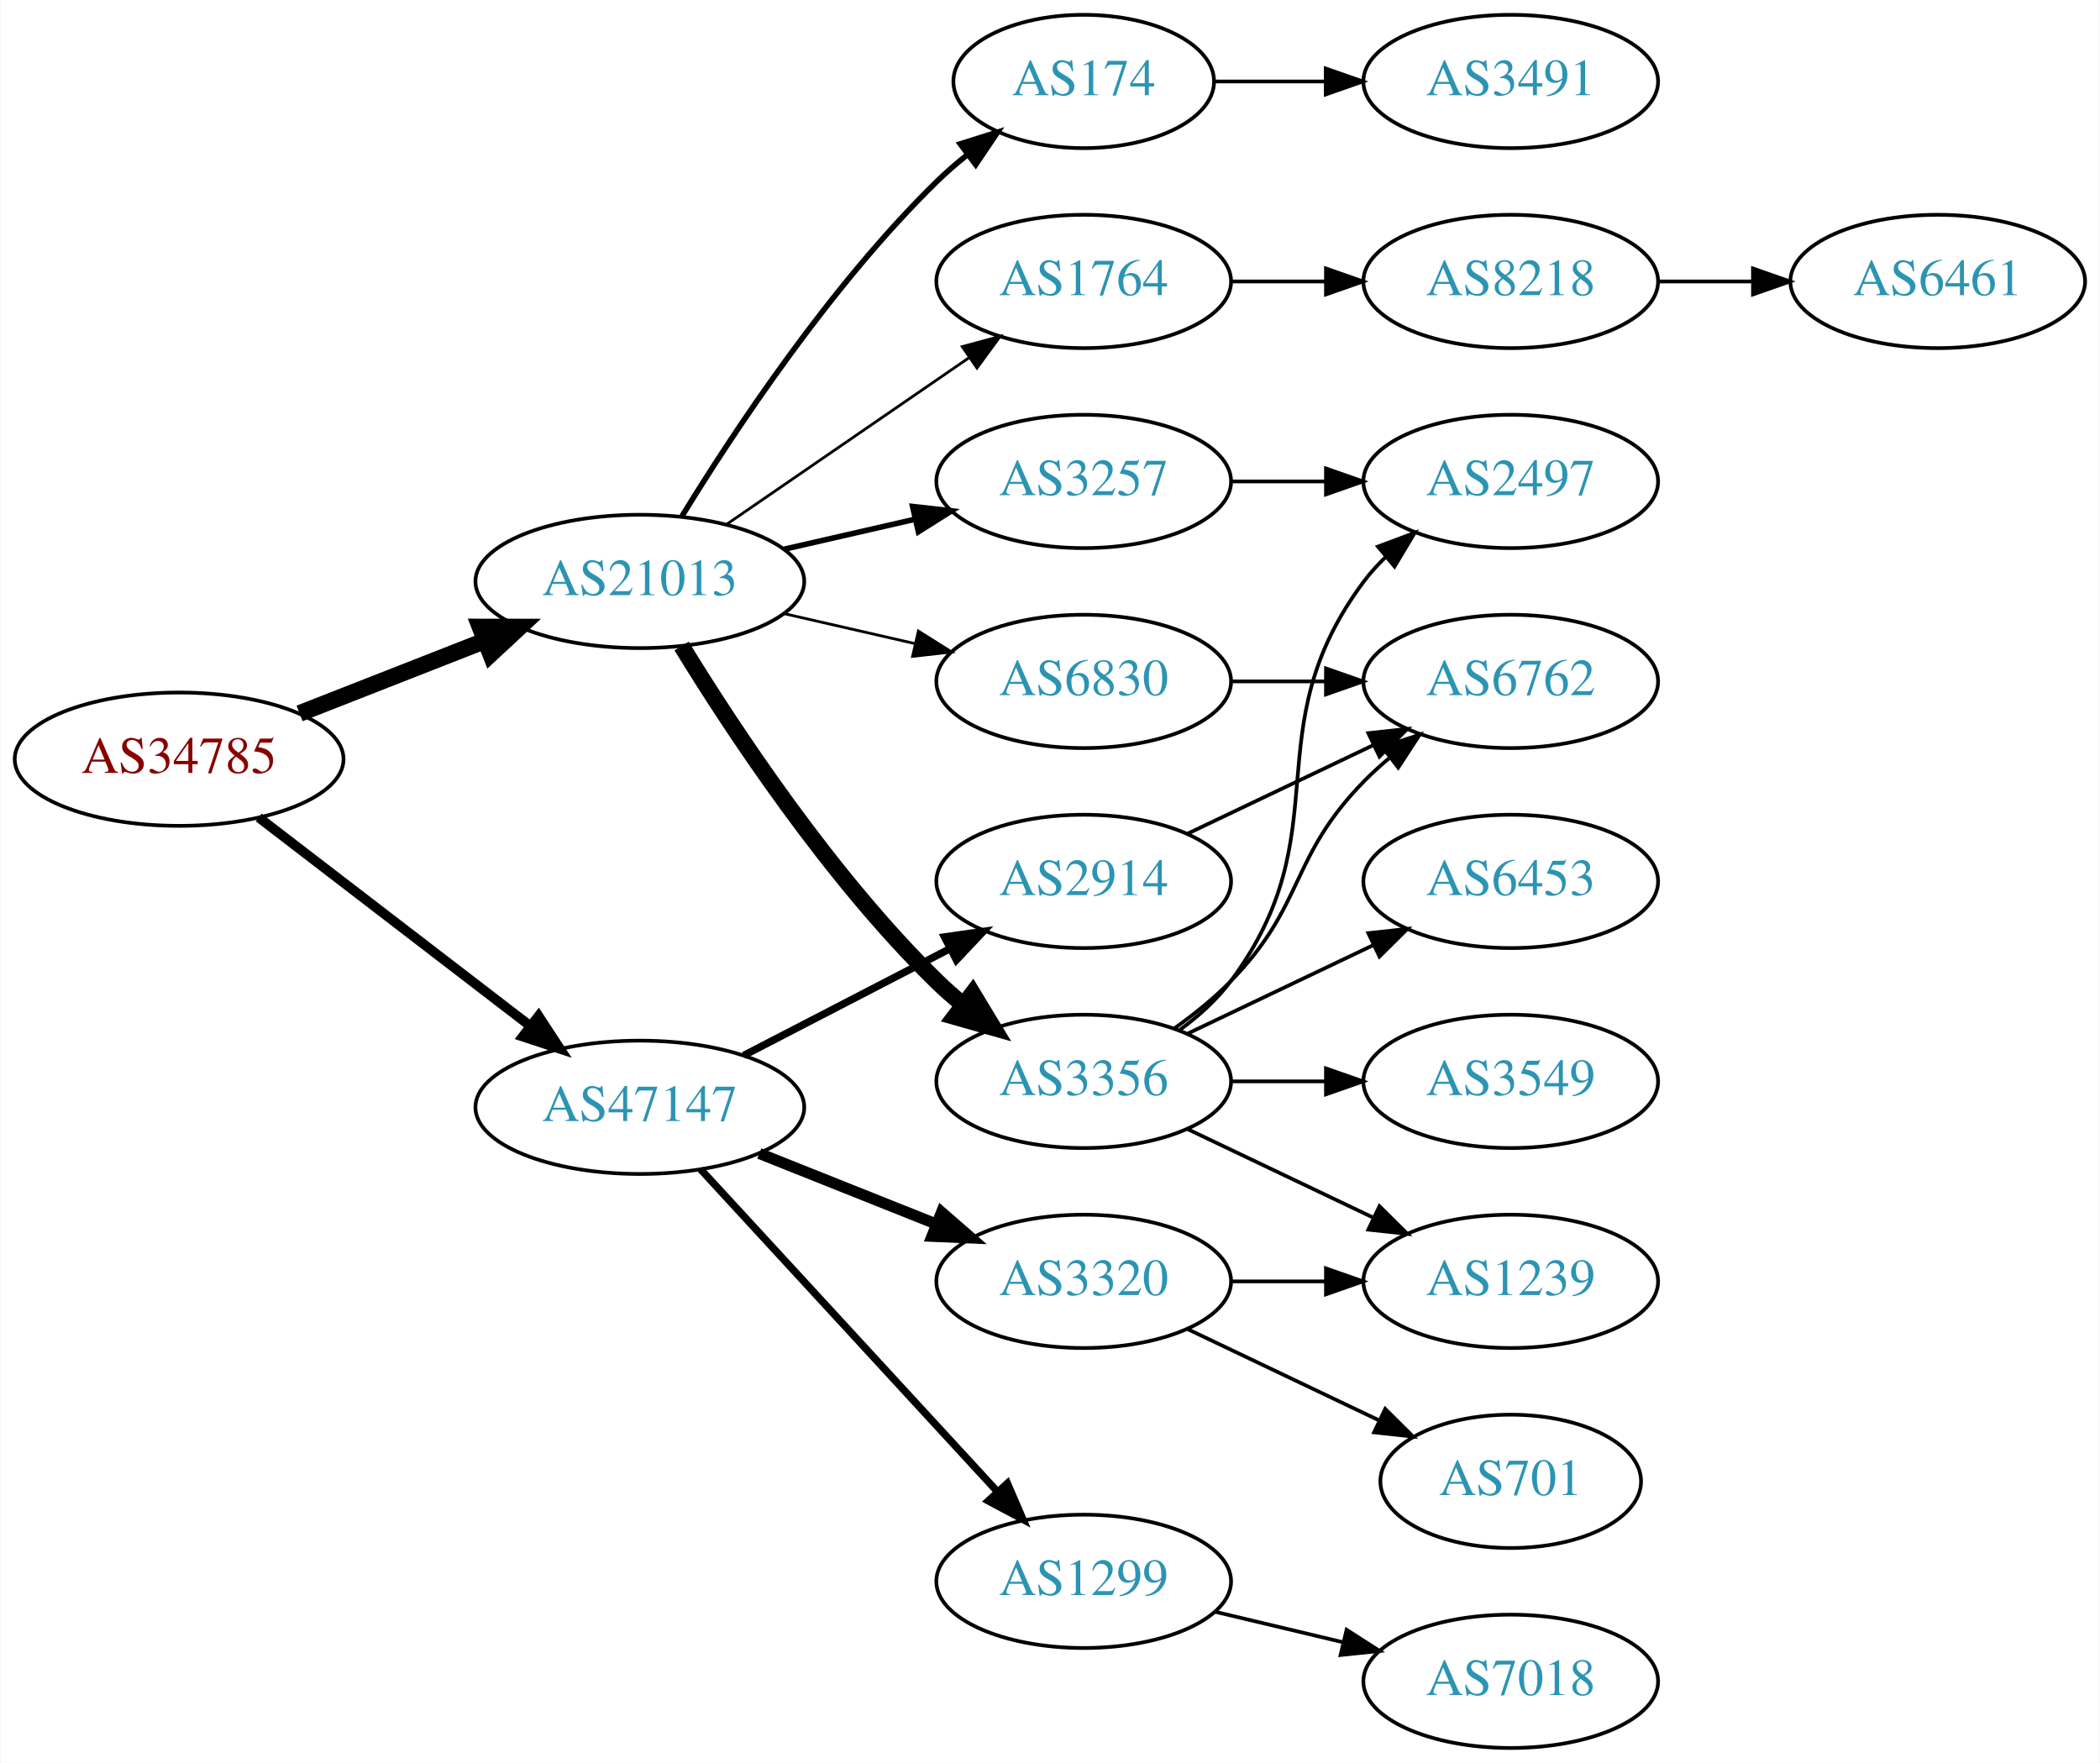
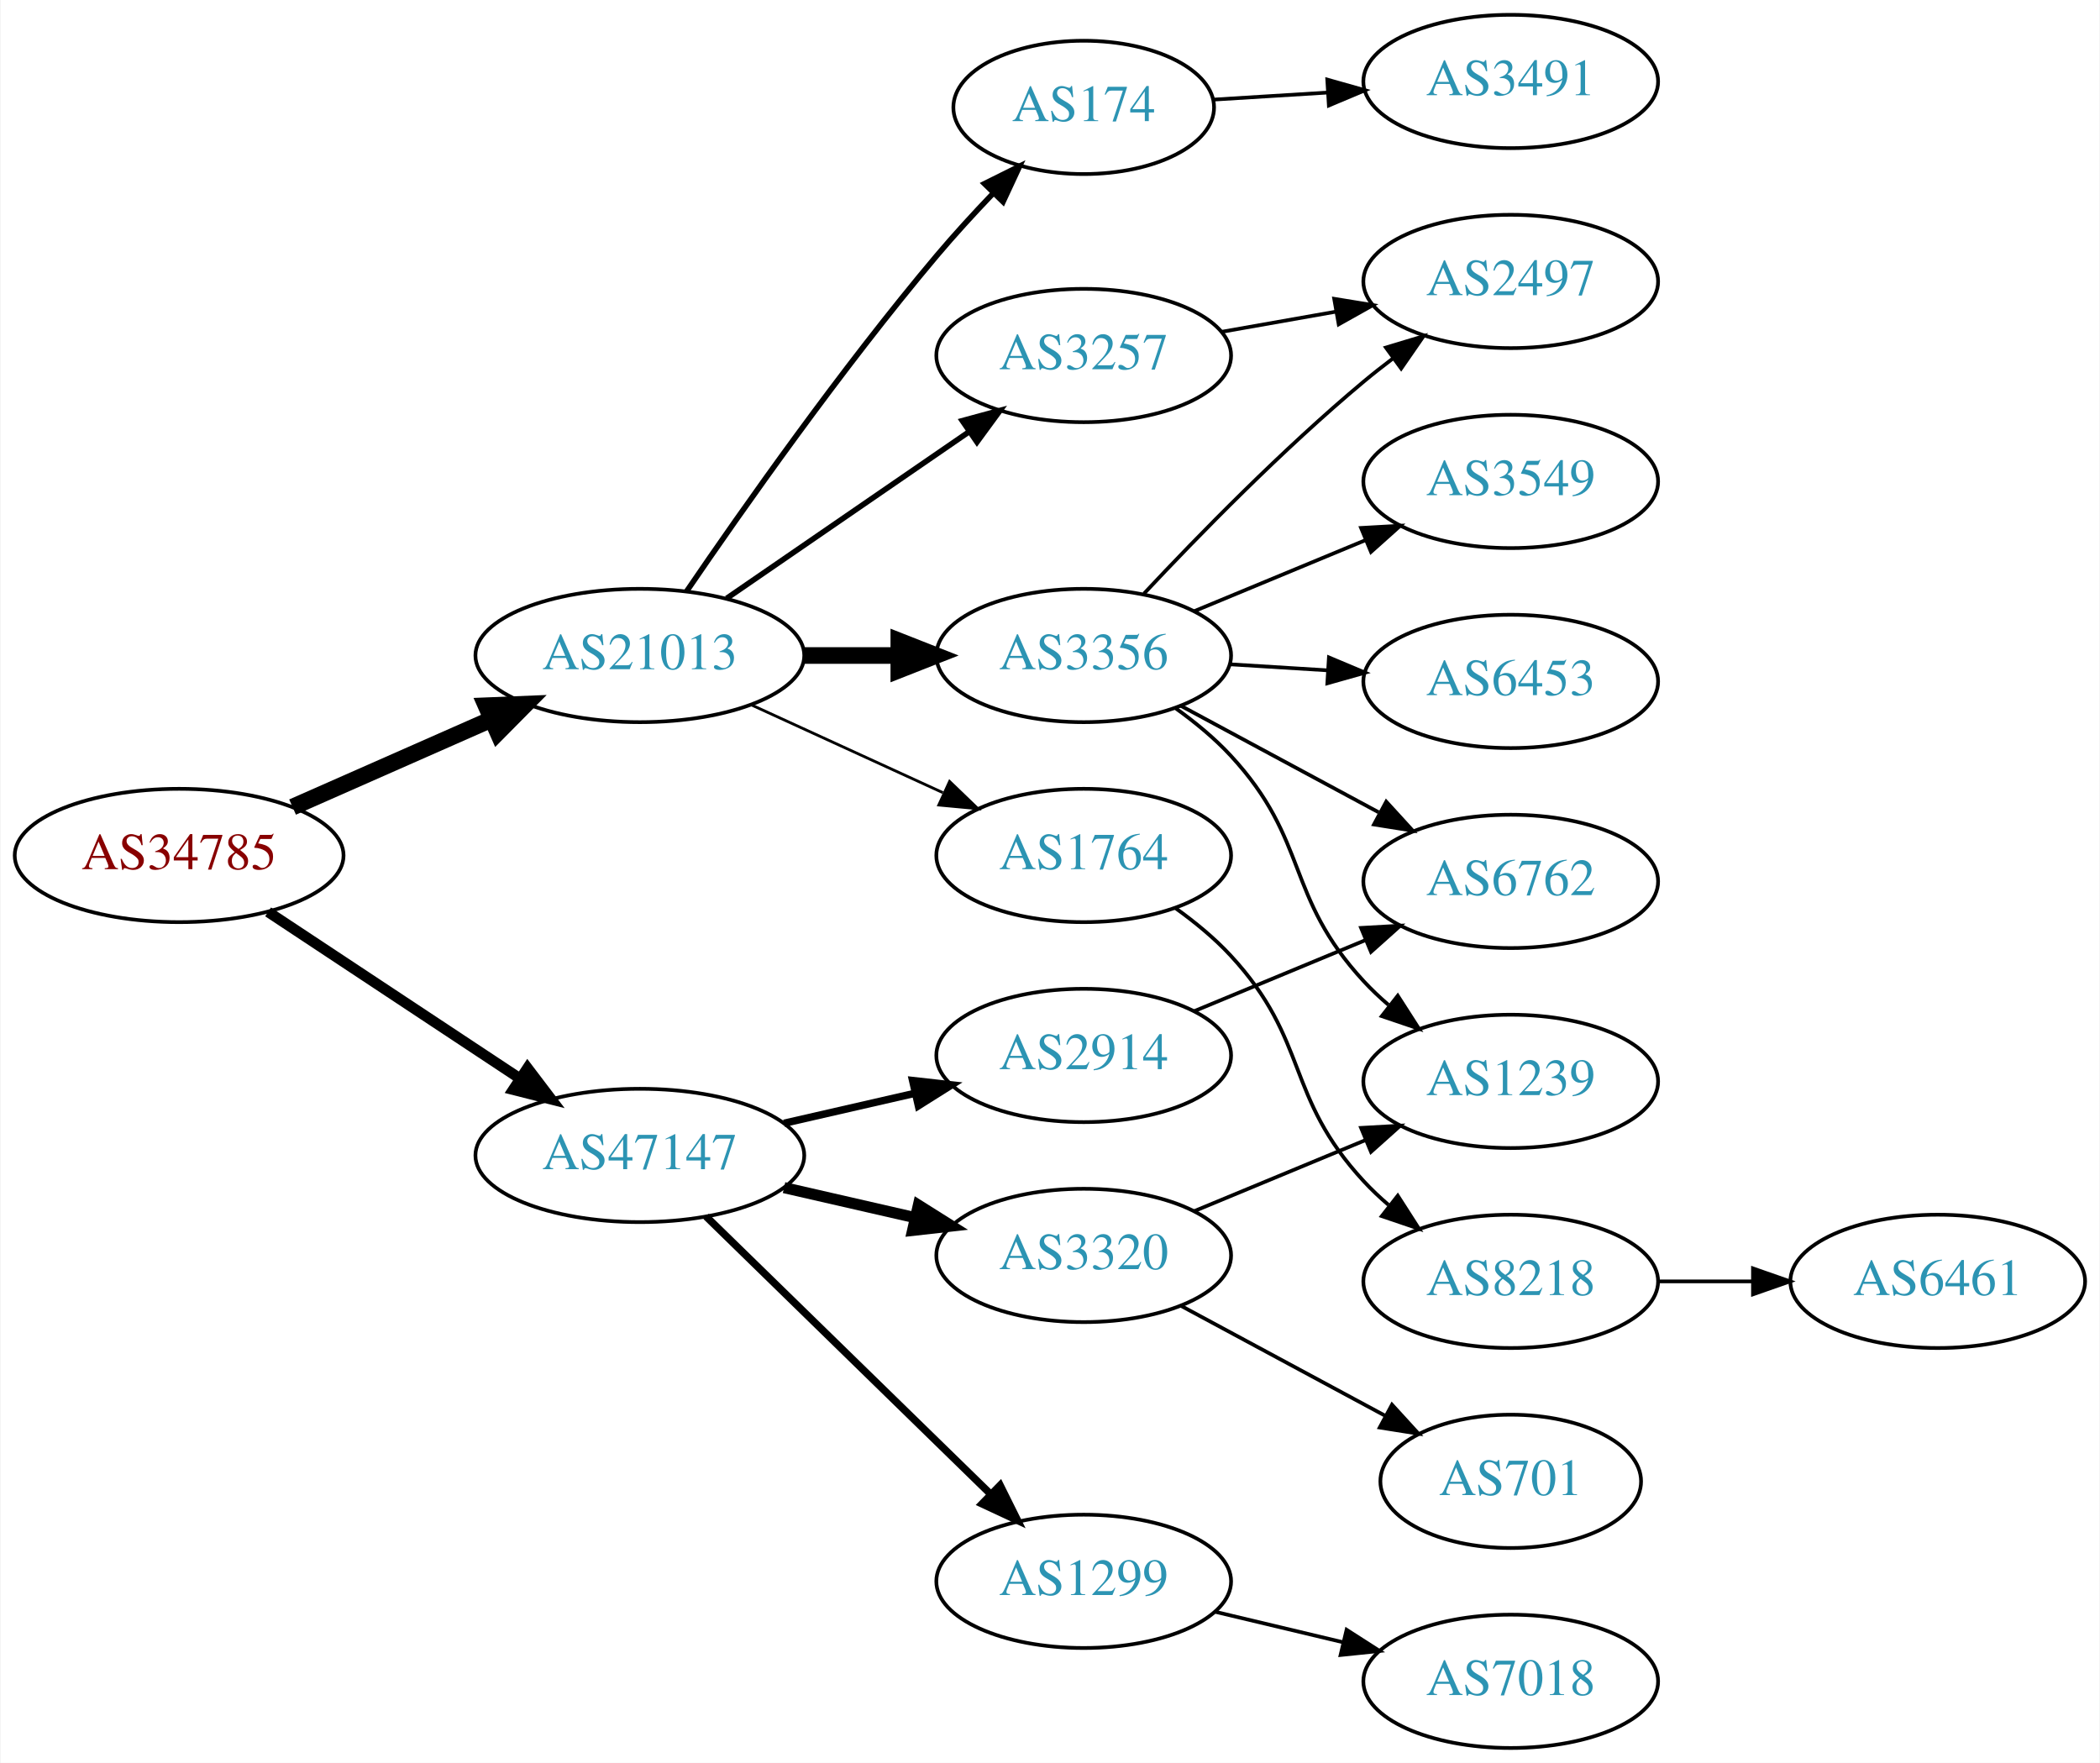
<svg xmlns="http://www.w3.org/2000/svg" xmlns:xlink="http://www.w3.org/1999/xlink" width="567pt" height="476pt" viewBox="0.00 0.00 566.66 476.00">
  <g id="graph0" class="graph" transform="scale(1 1) rotate(0) translate(4 472)">
    <polygon fill="white" stroke="none" points="-4,4 -4,-472 562.663,-472 562.663,4 -4,4" />
    <g id="node1" class="node">
      <g id="a_node1">
        <a xlink:href="/asn/34785" xlink:title="AS34785 ~ Stadtwerke Klagenfurt AG [AT]">
-           <ellipse fill="#ffffff" stroke="black" cx="44.196" cy="-267" rx="44.393" ry="18" />
-           <text text-anchor="middle" x="44.196" y="-263.3" font-family="Times,serif" font-size="14.00" fill="#880000">AS34785</text>
+           <ellipse fill="#ffffff" stroke="black" cx="44.196" cy="-241" rx="44.393" ry="18" />
+           <text text-anchor="middle" x="44.196" y="-237.3" font-family="Times,serif" font-size="14.00" fill="#880000">AS34785</text>
        </a>
      </g>
    </g>
    <g id="node2" class="node">
      <g id="a_node2">
        <a xlink:href="/asn/21013" xlink:title="AS21013 ~ Wels, AT [AT]">
-           <ellipse fill="#ffffff" stroke="black" cx="168.588" cy="-315" rx="44.393" ry="18" />
-           <text text-anchor="middle" x="168.588" y="-311.3" font-family="Times,serif" font-size="14.00" fill="#2c94b3">AS21013</text>
+           <ellipse fill="#ffffff" stroke="black" cx="168.588" cy="-295" rx="44.393" ry="18" />
+           <text text-anchor="middle" x="168.588" y="-291.3" font-family="Times,serif" font-size="14.00" fill="#2c94b3">AS21013</text>
        </a>
      </g>
    </g>
    <g id="edge1" class="edge">
-       <path fill="none" stroke="black" stroke-width="4.5" d="M76.715,-279.361C91.991,-285.352 110.521,-292.619 126.855,-299.025" />
-       <polygon fill="black" stroke="black" stroke-width="4.5" points="125.429,-302.695 136.176,-302.681 128.304,-295.364 125.429,-302.695" />
+       <path fill="none" stroke="black" stroke-width="4.5" d="M74.824,-254.072C90.941,-261.183 111.081,-270.069 128.473,-277.742" />
+       <polygon fill="black" stroke="black" stroke-width="4.5" points="127.071,-281.427 137.809,-281.861 130.249,-274.222 127.071,-281.427" />
    </g>
    <g id="node3" class="node">
      <g id="a_node3">
        <a xlink:href="/asn/47147" xlink:title="AS47147 ~ ANEXIA Internetdienstleistungs GmbH [AT]">
-           <ellipse fill="#ffffff" stroke="black" cx="168.588" cy="-173" rx="44.393" ry="18" />
-           <text text-anchor="middle" x="168.588" y="-169.3" font-family="Times,serif" font-size="14.00" fill="#2c94b3">AS47147</text>
+           <ellipse fill="#ffffff" stroke="black" cx="168.588" cy="-160" rx="44.393" ry="18" />
+           <text text-anchor="middle" x="168.588" y="-156.3" font-family="Times,serif" font-size="14.00" fill="#2c94b3">AS47147</text>
        </a>
      </g>
    </g>
    <g id="edge2" class="edge">
-       <path fill="none" stroke="black" stroke-width="2.625" d="M65.682,-251.267C85.715,-235.88 116.402,-212.312 138.867,-195.058" />
-       <polygon fill="black" stroke="black" stroke-width="2.625" points="141.237,-197.652 147.036,-188.785 136.973,-192.1 141.237,-197.652" />
+       <path fill="none" stroke="black" stroke-width="2.864" d="M68.217,-225.765C87.449,-213.037 115.056,-194.766 136.294,-180.711" />
+       <polygon fill="black" stroke="black" stroke-width="2.864" points="138.263,-183.605 144.67,-175.167 134.4,-177.767 138.263,-183.605" />
    </g>
    <g id="node4" class="node">
      <g id="a_node4">
-         <a xlink:href="/asn/3356" xlink:title="AS3356 ~ Level 3 Parent, LLC [US]">
-           <ellipse fill="#ffffff" stroke="black" cx="288.431" cy="-180" rx="39.794" ry="18" />
-           <text text-anchor="middle" x="288.431" y="-176.3" font-family="Times,serif" font-size="14.00" fill="#2c94b3">AS3356</text>
+         <a xlink:href="/asn/174" xlink:title="AS174 ~ Cogent Communications [US]">
+           <ellipse fill="#ffffff" stroke="black" cx="288.431" cy="-443" rx="35.194" ry="18" />
+           <text text-anchor="middle" x="288.431" y="-439.3" font-family="Times,serif" font-size="14.00" fill="#2c94b3">AS174</text>
        </a>
      </g>
    </g>
    <g id="edge3" class="edge">
-       <path fill="none" stroke="black" stroke-width="4.5" d="M179.854,-297.56C193.662,-275.009 219.851,-235.278 248.784,-207 250.924,-204.908 253.242,-202.863 255.642,-200.894" />
-       <polygon fill="black" stroke="black" stroke-width="4.5" points="258.417,-203.73 263.983,-194.536 253.643,-197.467 258.417,-203.73" />
+       <path fill="none" stroke="black" stroke-width="1.5" d="M181.247,-312.377C196.118,-334.182 223.007,-372.425 248.784,-403 253.468,-408.555 258.737,-414.301 263.843,-419.645" />
+       <polygon fill="black" stroke="black" stroke-width="1.5" points="261.636,-422.395 271.12,-427.118 266.652,-417.512 261.636,-422.395" />
    </g>
    <g id="node5" class="node">
      <g id="a_node5">
        <a xlink:href="/asn/3257" xlink:title="AS3257 ~ GTT [DE]">
-           <ellipse fill="#ffffff" stroke="black" cx="288.431" cy="-342" rx="39.794" ry="18" />
-           <text text-anchor="middle" x="288.431" y="-338.3" font-family="Times,serif" font-size="14.00" fill="#2c94b3">AS3257</text>
+           <ellipse fill="#ffffff" stroke="black" cx="288.431" cy="-376" rx="39.794" ry="18" />
+           <text text-anchor="middle" x="288.431" y="-372.3" font-family="Times,serif" font-size="14.00" fill="#2c94b3">AS3257</text>
        </a>
      </g>
    </g>
    <g id="edge4" class="edge">
-       <path fill="none" stroke="black" stroke-width="1.5" d="M207.523,-323.692C218.764,-326.267 231.176,-329.111 242.799,-331.774" />
-       <polygon fill="black" stroke="black" stroke-width="1.5" points="242.232,-335.235 252.761,-334.057 243.795,-328.412 242.232,-335.235" />
+       <path fill="none" stroke="black" stroke-width="1.5" d="M192.031,-310.426C210.612,-323.198 237.173,-341.455 257.553,-355.463" />
+       <polygon fill="black" stroke="black" stroke-width="1.5" points="255.643,-358.398 265.867,-361.178 259.609,-352.629 255.643,-358.398" />
    </g>
    <g id="node6" class="node">
      <g id="a_node6">
-         <a xlink:href="/asn/174" xlink:title="AS174 ~ Cogent Communications [US]">
-           <ellipse fill="#ffffff" stroke="black" cx="288.431" cy="-450" rx="35.194" ry="18" />
-           <text text-anchor="middle" x="288.431" y="-446.3" font-family="Times,serif" font-size="14.00" fill="#2c94b3">AS174</text>
+         <a xlink:href="/asn/1764" xlink:title="AS1764 ~ NEXTLAYER-AS [AT]">
+           <ellipse fill="#ffffff" stroke="black" cx="288.431" cy="-241" rx="39.794" ry="18" />
+           <text text-anchor="middle" x="288.431" y="-237.3" font-family="Times,serif" font-size="14.00" fill="#2c94b3">AS1764</text>
        </a>
      </g>
    </g>
    <g id="edge5" class="edge">
-       <path fill="none" stroke="black" stroke-width="1.5" d="M179.854,-332.44C193.662,-354.991 219.851,-394.722 248.784,-423 251.32,-425.478 254.103,-427.89 256.979,-430.188" />
-       <polygon fill="black" stroke="black" stroke-width="1.5" points="255.088,-433.144 265.195,-436.321 259.275,-427.535 255.088,-433.144" />
+       <path fill="none" stroke="black" stroke-width="0.75" d="M198.718,-281.652C214.329,-274.498 233.727,-265.609 250.399,-257.97" />
+       <polygon fill="black" stroke="black" stroke-width="0.75" points="252.218,-260.986 259.851,-253.638 249.302,-254.622 252.218,-260.986" />
    </g>
    <g id="node7" class="node">
      <g id="a_node7">
-         <a xlink:href="/asn/6830" xlink:title="AS6830 ~ LGI-UPC [AT]">
-           <ellipse fill="#ffffff" stroke="black" cx="288.431" cy="-288" rx="39.794" ry="18" />
-           <text text-anchor="middle" x="288.431" y="-284.3" font-family="Times,serif" font-size="14.00" fill="#2c94b3">AS6830</text>
+         <a xlink:href="/asn/3356" xlink:title="AS3356 ~ Level 3 Parent, LLC [US]">
+           <ellipse fill="#ffffff" stroke="black" cx="288.431" cy="-295" rx="39.794" ry="18" />
+           <text text-anchor="middle" x="288.431" y="-291.3" font-family="Times,serif" font-size="14.00" fill="#2c94b3">AS3356</text>
        </a>
      </g>
    </g>
    <g id="edge6" class="edge">
-       <path fill="none" stroke="black" stroke-width="0.75" d="M207.523,-306.308C218.764,-303.733 231.176,-300.889 242.799,-298.226" />
-       <polygon fill="black" stroke="black" stroke-width="0.75" points="243.795,-301.588 252.761,-295.943 242.232,-294.765 243.795,-301.588" />
-     </g>
-     <g id="node8" class="node">
-       <g id="a_node8">
-         <a xlink:href="/asn/1764" xlink:title="AS1764 ~ NEXTLAYER-AS [AT]">
-           <ellipse fill="#ffffff" stroke="black" cx="288.431" cy="-396" rx="39.794" ry="18" />
-           <text text-anchor="middle" x="288.431" y="-392.3" font-family="Times,serif" font-size="14.00" fill="#2c94b3">AS1764</text>
-         </a>
-       </g>
-     </g>
-     <g id="edge7" class="edge">
-       <path fill="none" stroke="black" stroke-width="0.75" d="M192.031,-330.426C210.612,-343.198 237.173,-361.455 257.553,-375.463" />
-       <polygon fill="black" stroke="black" stroke-width="0.75" points="255.643,-378.398 265.867,-381.178 259.609,-372.629 255.643,-378.398" />
+       <path fill="none" stroke="black" stroke-width="4.5" d="M212.799,-295C221.112,-295 229.875,-295 238.357,-295" />
+       <polygon fill="black" stroke="black" stroke-width="4.5" points="238.516,-298.938 248.516,-295 238.516,-291.063 238.516,-298.938" />
+     </g>
+     <g id="node16" class="node">
+       <g id="a_node16">
+         <a xlink:href="/asn/2914" xlink:title="AS2914 ~ NTT America, Inc. [US]">
+           <ellipse fill="#ffffff" stroke="black" cx="288.431" cy="-187" rx="39.794" ry="18" />
+           <text text-anchor="middle" x="288.431" y="-183.3" font-family="Times,serif" font-size="14.00" fill="#2c94b3">AS2914</text>
+         </a>
+       </g>
+     </g>
+     <g id="edge16" class="edge">
+       <path fill="none" stroke="black" stroke-width="2" d="M207.523,-168.692C218.764,-171.267 231.176,-174.111 242.799,-176.774" />
+       <polygon fill="black" stroke="black" stroke-width="2" points="242.232,-180.235 252.761,-179.057 243.795,-173.412 242.232,-180.235" />
    </g>
    <g id="node17" class="node">
      <g id="a_node17">
        <a xlink:href="/asn/1299" xlink:title="AS1299 ~ Telia Carrier [EU]">
          <ellipse fill="#ffffff" stroke="black" cx="288.431" cy="-45" rx="39.794" ry="18" />
          <text text-anchor="middle" x="288.431" y="-41.3" font-family="Times,serif" font-size="14.00" fill="#2c94b3">AS1299</text>
        </a>
      </g>
    </g>
-     <g id="edge18" class="edge">
-       <path fill="none" stroke="black" stroke-width="2" d="M184.994,-156.266C205.461,-134.035 241.756,-94.612 265.192,-69.155" />
-       <polygon fill="black" stroke="black" stroke-width="2" points="267.823,-71.466 272.021,-61.738 262.673,-66.724 267.823,-71.466" />
+     <g id="edge17" class="edge">
+       <path fill="none" stroke="black" stroke-width="2" d="M186.472,-143.523C206.599,-123.882 240.38,-90.916 263.269,-68.579" />
+       <polygon fill="black" stroke="black" stroke-width="2" points="265.866,-70.935 270.578,-61.446 260.977,-65.925 265.866,-70.935" />
    </g>
    <g id="node18" class="node">
      <g id="a_node18">
        <a xlink:href="/asn/3320" xlink:title="AS3320 ~ DTAG [DE]">
-           <ellipse fill="#ffffff" stroke="black" cx="288.431" cy="-126" rx="39.794" ry="18" />
-           <text text-anchor="middle" x="288.431" y="-122.3" font-family="Times,serif" font-size="14.00" fill="#2c94b3">AS3320</text>
-         </a>
-       </g>
-     </g>
-     <g id="edge19" class="edge">
-       <path fill="none" stroke="black" stroke-width="3" d="M200.858,-160.528C215.54,-154.673 233.183,-147.636 248.701,-141.447" />
-       <polygon fill="black" stroke="black" stroke-width="3" points="250.051,-144.677 258.043,-137.721 247.458,-138.175 250.051,-144.677" />
-     </g>
-     <g id="node19" class="node">
-       <g id="a_node19">
-         <a xlink:href="/asn/2914" xlink:title="AS2914 ~ NTT America, Inc. [US]">
-           <ellipse fill="#ffffff" stroke="black" cx="288.431" cy="-234" rx="39.794" ry="18" />
-           <text text-anchor="middle" x="288.431" y="-230.3" font-family="Times,serif" font-size="14.00" fill="#2c94b3">AS2914</text>
-         </a>
-       </g>
-     </g>
-     <g id="edge20" class="edge">
-       <path fill="none" stroke="black" stroke-width="2" d="M196.624,-186.995C213.173,-195.561 234.525,-206.614 252.366,-215.849" />
-       <polygon fill="black" stroke="black" stroke-width="2" points="250.842,-219.001 261.331,-220.49 254.06,-212.785 250.842,-219.001" />
-     </g>
-     <g id="node9" class="node">
-       <g id="a_node9">
-         <a xlink:href="/asn/6453" xlink:title="AS6453 ~ TATA COMMUNICATIONS (AMERICA) INC [US]">
-           <ellipse fill="#ffffff" stroke="black" cx="403.724" cy="-234" rx="39.794" ry="18" />
-           <text text-anchor="middle" x="403.724" y="-230.3" font-family="Times,serif" font-size="14.00" fill="#2c94b3">AS6453</text>
-         </a>
-       </g>
-     </g>
-     <g id="edge8" class="edge">
-       <path fill="none" stroke="black" d="M316.567,-192.934C331.561,-200.081 350.382,-209.052 366.605,-216.785" />
-       <polygon fill="black" stroke="black" points="365.276,-220.028 375.809,-221.171 368.288,-213.709 365.276,-220.028" />
-     </g>
-     <g id="node10" class="node">
-       <g id="a_node10">
-         <a xlink:href="/asn/1239" xlink:title="AS1239 ~ Sprint [US]">
-           <ellipse fill="#ffffff" stroke="black" cx="403.724" cy="-126" rx="39.794" ry="18" />
-           <text text-anchor="middle" x="403.724" y="-122.3" font-family="Times,serif" font-size="14.00" fill="#2c94b3">AS1239</text>
-         </a>
-       </g>
-     </g>
-     <g id="edge9" class="edge">
-       <path fill="none" stroke="black" d="M316.567,-167.066C331.561,-159.919 350.382,-150.948 366.605,-143.215" />
-       <polygon fill="black" stroke="black" points="368.288,-146.291 375.809,-138.829 365.276,-139.972 368.288,-146.291" />
-     </g>
-     <g id="node11" class="node">
-       <g id="a_node11">
-         <a xlink:href="/asn/3549" xlink:title="AS3549 ~ Level 3 Parent, LLC [US]">
-           <ellipse fill="#ffffff" stroke="black" cx="403.724" cy="-180" rx="39.794" ry="18" />
-           <text text-anchor="middle" x="403.724" y="-176.3" font-family="Times,serif" font-size="14.00" fill="#2c94b3">AS3549</text>
-         </a>
-       </g>
-     </g>
-     <g id="edge10" class="edge">
-       <path fill="none" stroke="black" d="M328.103,-180C336.306,-180 345.07,-180 353.602,-180" />
-       <polygon fill="black" stroke="black" points="353.841,-183.5 363.841,-180 353.841,-176.5 353.841,-183.5" />
-     </g>
-     <g id="node12" class="node">
-       <g id="a_node12">
-         <a xlink:href="/asn/6762" xlink:title="AS6762 ~ TELECOM ITALIA SPARKLE S.p.A. [IT]">
-           <ellipse fill="#ffffff" stroke="black" cx="403.724" cy="-288" rx="39.794" ry="18" />
-           <text text-anchor="middle" x="403.724" y="-284.3" font-family="Times,serif" font-size="14.00" fill="#2c94b3">AS6762</text>
-         </a>
-       </g>
-     </g>
-     <g id="edge11" class="edge">
-       <path fill="none" stroke="black" d="M313.025,-194.389C318.281,-198.148 323.613,-202.437 328.077,-207 348.25,-227.617 343.905,-240.383 364.077,-261 366.17,-263.139 368.453,-265.218 370.83,-267.21" />
-       <polygon fill="black" stroke="black" points="369.074,-270.275 379.13,-273.611 373.349,-264.732 369.074,-270.275" />
-     </g>
-     <g id="node13" class="node">
-       <g id="a_node13">
-         <a xlink:href="/asn/2497" xlink:title="AS2497 ~ Internet Initiative Japan Inc. [JP]">
-           <ellipse fill="#ffffff" stroke="black" cx="403.724" cy="-342" rx="39.794" ry="18" />
-           <text text-anchor="middle" x="403.724" y="-338.3" font-family="Times,serif" font-size="14.00" fill="#2c94b3">AS2497</text>
-         </a>
-       </g>
-     </g>
-     <g id="edge12" class="edge">
-       <path fill="none" stroke="black" d="M314.362,-193.882C319.438,-197.611 324.356,-202.016 328.077,-207 358.349,-247.542 333.806,-274.458 364.077,-315 365.822,-317.336 367.829,-319.545 369.992,-321.617" />
-       <polygon fill="black" stroke="black" points="367.87,-324.405 377.793,-328.118 372.352,-319.027 367.87,-324.405" />
-     </g>
-     <g id="edge13" class="edge">
-       <path fill="none" stroke="black" d="M328.103,-342C336.306,-342 345.07,-342 353.602,-342" />
-       <polygon fill="black" stroke="black" points="353.841,-345.5 363.841,-342 353.841,-338.5 353.841,-345.5" />
-     </g>
-     <g id="node14" class="node">
-       <g id="a_node14">
+           <ellipse fill="#ffffff" stroke="black" cx="288.431" cy="-133" rx="39.794" ry="18" />
+           <text text-anchor="middle" x="288.431" y="-129.3" font-family="Times,serif" font-size="14.00" fill="#2c94b3">AS3320</text>
+         </a>
+       </g>
+     </g>
+     <g id="edge18" class="edge">
+       <path fill="none" stroke="black" stroke-width="3" d="M207.523,-151.308C218.764,-148.733 231.176,-145.889 242.799,-143.226" />
+       <polygon fill="black" stroke="black" stroke-width="3" points="243.795,-146.588 252.761,-140.943 242.232,-139.765 243.795,-146.588" />
+     </g>
+     <g id="node8" class="node">
+       <g id="a_node8">
        <a xlink:href="/asn/3491" xlink:title="AS3491 ~ PCCW Global, Inc. [US]">
          <ellipse fill="#ffffff" stroke="black" cx="403.724" cy="-450" rx="39.794" ry="18" />
          <text text-anchor="middle" x="403.724" y="-446.3" font-family="Times,serif" font-size="14.00" fill="#2c94b3">AS3491</text>
        </a>
      </g>
    </g>
+     <g id="edge7" class="edge">
+       <path fill="none" stroke="black" d="M323.422,-445.1C333.101,-445.698 343.837,-446.362 354.202,-447.002" />
+       <polygon fill="black" stroke="black" points="354.193,-450.508 364.39,-447.631 354.625,-443.521 354.193,-450.508" />
+     </g>
+     <g id="node14" class="node">
+       <g id="a_node14">
+         <a xlink:href="/asn/2497" xlink:title="AS2497 ~ Internet Initiative Japan Inc. [JP]">
+           <ellipse fill="#ffffff" stroke="black" cx="403.724" cy="-396" rx="39.794" ry="18" />
+           <text text-anchor="middle" x="403.724" y="-392.3" font-family="Times,serif" font-size="14.00" fill="#2c94b3">AS2497</text>
+         </a>
+       </g>
+     </g>
    <g id="edge15" class="edge">
-       <path fill="none" stroke="black" d="M323.73,-450C333.107,-450 343.457,-450 353.492,-450" />
-       <polygon fill="black" stroke="black" points="353.781,-453.5 363.781,-450 353.781,-446.5 353.781,-453.5" />
-     </g>
-     <g id="edge14" class="edge">
-       <path fill="none" stroke="black" d="M328.103,-288C336.306,-288 345.07,-288 353.602,-288" />
-       <polygon fill="black" stroke="black" points="353.841,-291.5 363.841,-288 353.841,-284.5 353.841,-291.5" />
+       <path fill="none" stroke="black" d="M325.589,-382.383C335.4,-384.115 346.158,-386.014 356.444,-387.83" />
+       <polygon fill="black" stroke="black" points="356.064,-391.317 366.521,-389.609 357.281,-384.424 356.064,-391.317" />
+     </g>
+     <g id="node9" class="node">
+       <g id="a_node9">
+         <a xlink:href="/asn/8218" xlink:title="AS8218 ~ legacy Neotelecoms [FR]">
+           <ellipse fill="#ffffff" stroke="black" cx="403.724" cy="-126" rx="39.794" ry="18" />
+           <text text-anchor="middle" x="403.724" y="-122.3" font-family="Times,serif" font-size="14.00" fill="#2c94b3">AS8218</text>
+         </a>
+       </g>
+     </g>
+     <g id="edge8" class="edge">
+       <path fill="none" stroke="black" d="M313.209,-226.786C318.457,-223.02 323.739,-218.684 328.077,-214 349.468,-190.903 342.687,-176.097 364.077,-153 366.111,-150.804 368.352,-148.685 370.699,-146.665" />
+       <polygon fill="black" stroke="black" points="373.226,-149.133 378.946,-140.214 368.913,-143.619 373.226,-149.133" />
+     </g>
+     <g id="node11" class="node">
+       <g id="a_node11">
+         <a xlink:href="/asn/6453" xlink:title="AS6453 ~ TATA COMMUNICATIONS (AMERICA) INC [US]">
+           <ellipse fill="#ffffff" stroke="black" cx="403.724" cy="-288" rx="39.794" ry="18" />
+           <text text-anchor="middle" x="403.724" y="-284.3" font-family="Times,serif" font-size="14.00" fill="#2c94b3">AS6453</text>
+         </a>
+       </g>
+     </g>
+     <g id="edge10" class="edge">
+       <path fill="none" stroke="black" d="M327.787,-292.63C336.276,-292.106 345.38,-291.543 354.214,-290.997" />
+       <polygon fill="black" stroke="black" points="354.642,-294.478 364.407,-290.367 354.211,-287.491 354.642,-294.478" />
+     </g>
+     <g id="node12" class="node">
+       <g id="a_node12">
+         <a xlink:href="/asn/1239" xlink:title="AS1239 ~ Sprint [US]">
+           <ellipse fill="#ffffff" stroke="black" cx="403.724" cy="-180" rx="39.794" ry="18" />
+           <text text-anchor="middle" x="403.724" y="-176.3" font-family="Times,serif" font-size="14.00" fill="#2c94b3">AS1239</text>
+         </a>
+       </g>
+     </g>
+     <g id="edge11" class="edge">
+       <path fill="none" stroke="black" d="M313.209,-280.786C318.457,-277.02 323.739,-272.684 328.077,-268 349.468,-244.903 342.687,-230.097 364.077,-207 366.111,-204.804 368.352,-202.685 370.699,-200.665" />
+       <polygon fill="black" stroke="black" points="373.226,-203.133 378.946,-194.214 368.913,-197.619 373.226,-203.133" />
+     </g>
+     <g id="node13" class="node">
+       <g id="a_node13">
+         <a xlink:href="/asn/6762" xlink:title="AS6762 ~ TELECOM ITALIA SPARKLE S.p.A. [IT]">
+           <ellipse fill="#ffffff" stroke="black" cx="403.724" cy="-234" rx="39.794" ry="18" />
+           <text text-anchor="middle" x="403.724" y="-230.3" font-family="Times,serif" font-size="14.00" fill="#2c94b3">AS6762</text>
+         </a>
+       </g>
+     </g>
+     <g id="edge12" class="edge">
+       <path fill="none" stroke="black" d="M314.574,-281.462C330.305,-272.992 350.789,-261.963 368.051,-252.669" />
+       <polygon fill="black" stroke="black" points="370.113,-255.533 377.259,-247.711 366.795,-249.37 370.113,-255.533" />
+     </g>
+     <g id="edge13" class="edge">
+       <path fill="none" stroke="black" d="M304.698,-311.704C319.283,-327.271 342.221,-350.761 364.077,-369 366.591,-371.098 369.263,-373.199 371.981,-375.252" />
+       <polygon fill="black" stroke="black" points="370.024,-378.156 380.169,-381.211 374.144,-372.496 370.024,-378.156" />
    </g>
    <g id="node15" class="node">
      <g id="a_node15">
-         <a xlink:href="/asn/8218" xlink:title="AS8218 ~ legacy Neotelecoms [FR]">
-           <ellipse fill="#ffffff" stroke="black" cx="403.724" cy="-396" rx="39.794" ry="18" />
-           <text text-anchor="middle" x="403.724" y="-392.3" font-family="Times,serif" font-size="14.00" fill="#2c94b3">AS8218</text>
-         </a>
-       </g>
-     </g>
-     <g id="edge16" class="edge">
-       <path fill="none" stroke="black" d="M328.103,-396C336.306,-396 345.07,-396 353.602,-396" />
-       <polygon fill="black" stroke="black" points="353.841,-399.5 363.841,-396 353.841,-392.5 353.841,-399.5" />
-     </g>
-     <g id="node16" class="node">
-       <g id="a_node16">
+         <a xlink:href="/asn/3549" xlink:title="AS3549 ~ Level 3 Parent, LLC [US]">
+           <ellipse fill="#ffffff" stroke="black" cx="403.724" cy="-342" rx="39.794" ry="18" />
+           <text text-anchor="middle" x="403.724" y="-338.3" font-family="Times,serif" font-size="14.00" fill="#2c94b3">AS3549</text>
+         </a>
+       </g>
+     </g>
+     <g id="edge14" class="edge">
+       <path fill="none" stroke="black" d="M318.313,-306.982C332.295,-312.782 349.276,-319.827 364.331,-326.072" />
+       <polygon fill="black" stroke="black" points="363.317,-329.441 373.895,-330.04 365.999,-322.975 363.317,-329.441" />
+     </g>
+     <g id="node10" class="node">
+       <g id="a_node10">
        <a xlink:href="/asn/6461" xlink:title="AS6461 ~ Zayo Bandwidth [US]">
-           <ellipse fill="#ffffff" stroke="black" cx="519.017" cy="-396" rx="39.794" ry="18" />
-           <text text-anchor="middle" x="519.017" y="-392.3" font-family="Times,serif" font-size="14.00" fill="#2c94b3">AS6461</text>
-         </a>
-       </g>
-     </g>
-     <g id="edge17" class="edge">
-       <path fill="none" stroke="black" d="M443.396,-396C451.599,-396 460.363,-396 468.895,-396" />
-       <polygon fill="black" stroke="black" points="469.134,-399.5 479.134,-396 469.134,-392.5 469.134,-399.5" />
-     </g>
-     <g id="node20" class="node">
-       <g id="a_node20">
+           <ellipse fill="#ffffff" stroke="black" cx="519.017" cy="-126" rx="39.794" ry="18" />
+           <text text-anchor="middle" x="519.017" y="-122.3" font-family="Times,serif" font-size="14.00" fill="#2c94b3">AS6461</text>
+         </a>
+       </g>
+     </g>
+     <g id="edge9" class="edge">
+       <path fill="none" stroke="black" d="M443.396,-126C451.599,-126 460.363,-126 468.895,-126" />
+       <polygon fill="black" stroke="black" points="469.134,-129.5 479.134,-126 469.134,-122.5 469.134,-129.5" />
+     </g>
+     <g id="edge19" class="edge">
+       <path fill="none" stroke="black" d="M318.313,-198.982C332.295,-204.782 349.276,-211.827 364.331,-218.072" />
+       <polygon fill="black" stroke="black" points="363.317,-221.441 373.895,-222.04 365.999,-214.975 363.317,-221.441" />
+     </g>
+     <g id="node19" class="node">
+       <g id="a_node19">
        <a xlink:href="/asn/7018" xlink:title="AS7018 ~ AT&amp;T Services, Inc. [US]">
          <ellipse fill="#ffffff" stroke="black" cx="403.724" cy="-18" rx="39.794" ry="18" />
          <text text-anchor="middle" x="403.724" y="-14.3" font-family="Times,serif" font-size="14.00" fill="#2c94b3">AS7018</text>
        </a>
      </g>
    </g>
-     <g id="edge21" class="edge">
+     <g id="edge20" class="edge">
      <path fill="none" stroke="black" d="M324.038,-36.752C334.909,-34.162 347.064,-31.265 358.506,-28.538" />
      <polygon fill="black" stroke="black" points="359.412,-31.92 368.328,-26.197 357.789,-25.111 359.412,-31.92" />
    </g>
-     <g id="edge23" class="edge">
-       <path fill="none" stroke="black" d="M328.103,-126C336.306,-126 345.07,-126 353.602,-126" />
-       <polygon fill="black" stroke="black" points="353.841,-129.5 363.841,-126 353.841,-122.5 353.841,-129.5" />
-     </g>
-     <g id="node21" class="node">
-       <g id="a_node21">
+     <g id="edge22" class="edge">
+       <path fill="none" stroke="black" d="M318.313,-144.982C332.295,-150.782 349.276,-157.827 364.331,-164.072" />
+       <polygon fill="black" stroke="black" points="363.317,-167.441 373.895,-168.04 365.999,-160.975 363.317,-167.441" />
+     </g>
+     <g id="node20" class="node">
+       <g id="a_node20">
        <a xlink:href="/asn/701" xlink:title="AS701 ~ UUNET [US]">
          <ellipse fill="#ffffff" stroke="black" cx="403.724" cy="-72" rx="35.194" ry="18" />
          <text text-anchor="middle" x="403.724" y="-68.3" font-family="Times,serif" font-size="14.00" fill="#2c94b3">AS701</text>
        </a>
      </g>
    </g>
-     <g id="edge22" class="edge">
-       <path fill="none" stroke="black" d="M316.567,-113.066C331.999,-105.71 351.485,-96.423 368.02,-88.541" />
-       <polygon fill="black" stroke="black" points="369.84,-91.551 377.361,-84.089 366.828,-85.232 369.84,-91.551" />
-     </g>
-     <g id="edge24" class="edge">
-       <path fill="none" stroke="black" d="M316.567,-246.934C331.561,-254.081 350.382,-263.052 366.605,-270.785" />
-       <polygon fill="black" stroke="black" points="365.276,-274.028 375.809,-275.171 368.288,-267.709 365.276,-274.028" />
+     <g id="edge21" class="edge">
+       <path fill="none" stroke="black" d="M314.574,-119.462C330.895,-110.675 352.332,-99.132 369.978,-89.631" />
+       <polygon fill="black" stroke="black" points="371.668,-92.696 378.814,-84.874 368.35,-86.533 371.668,-92.696" />
    </g>
  </g>
</svg>
